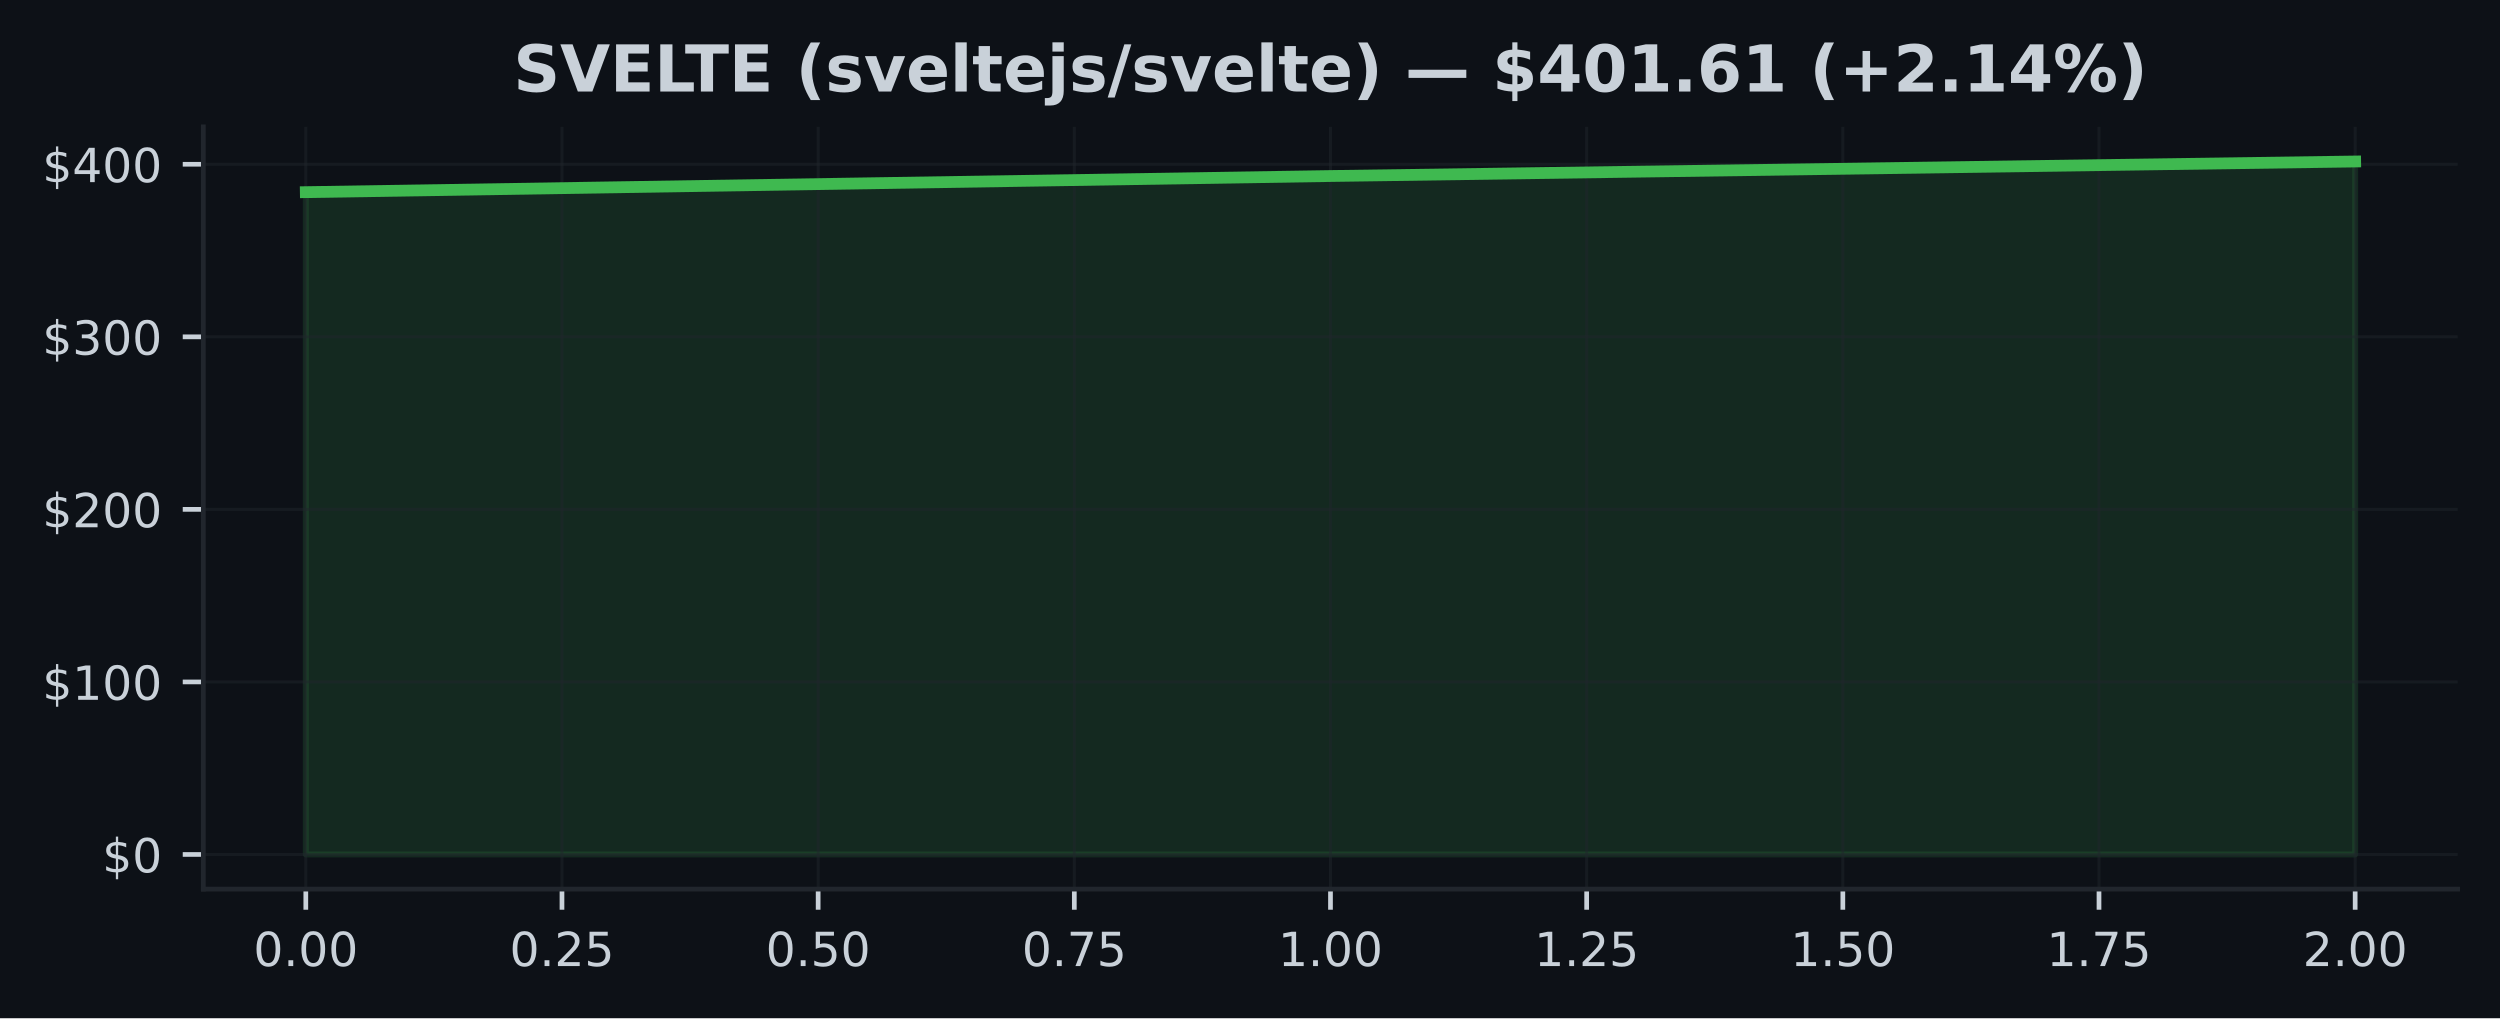
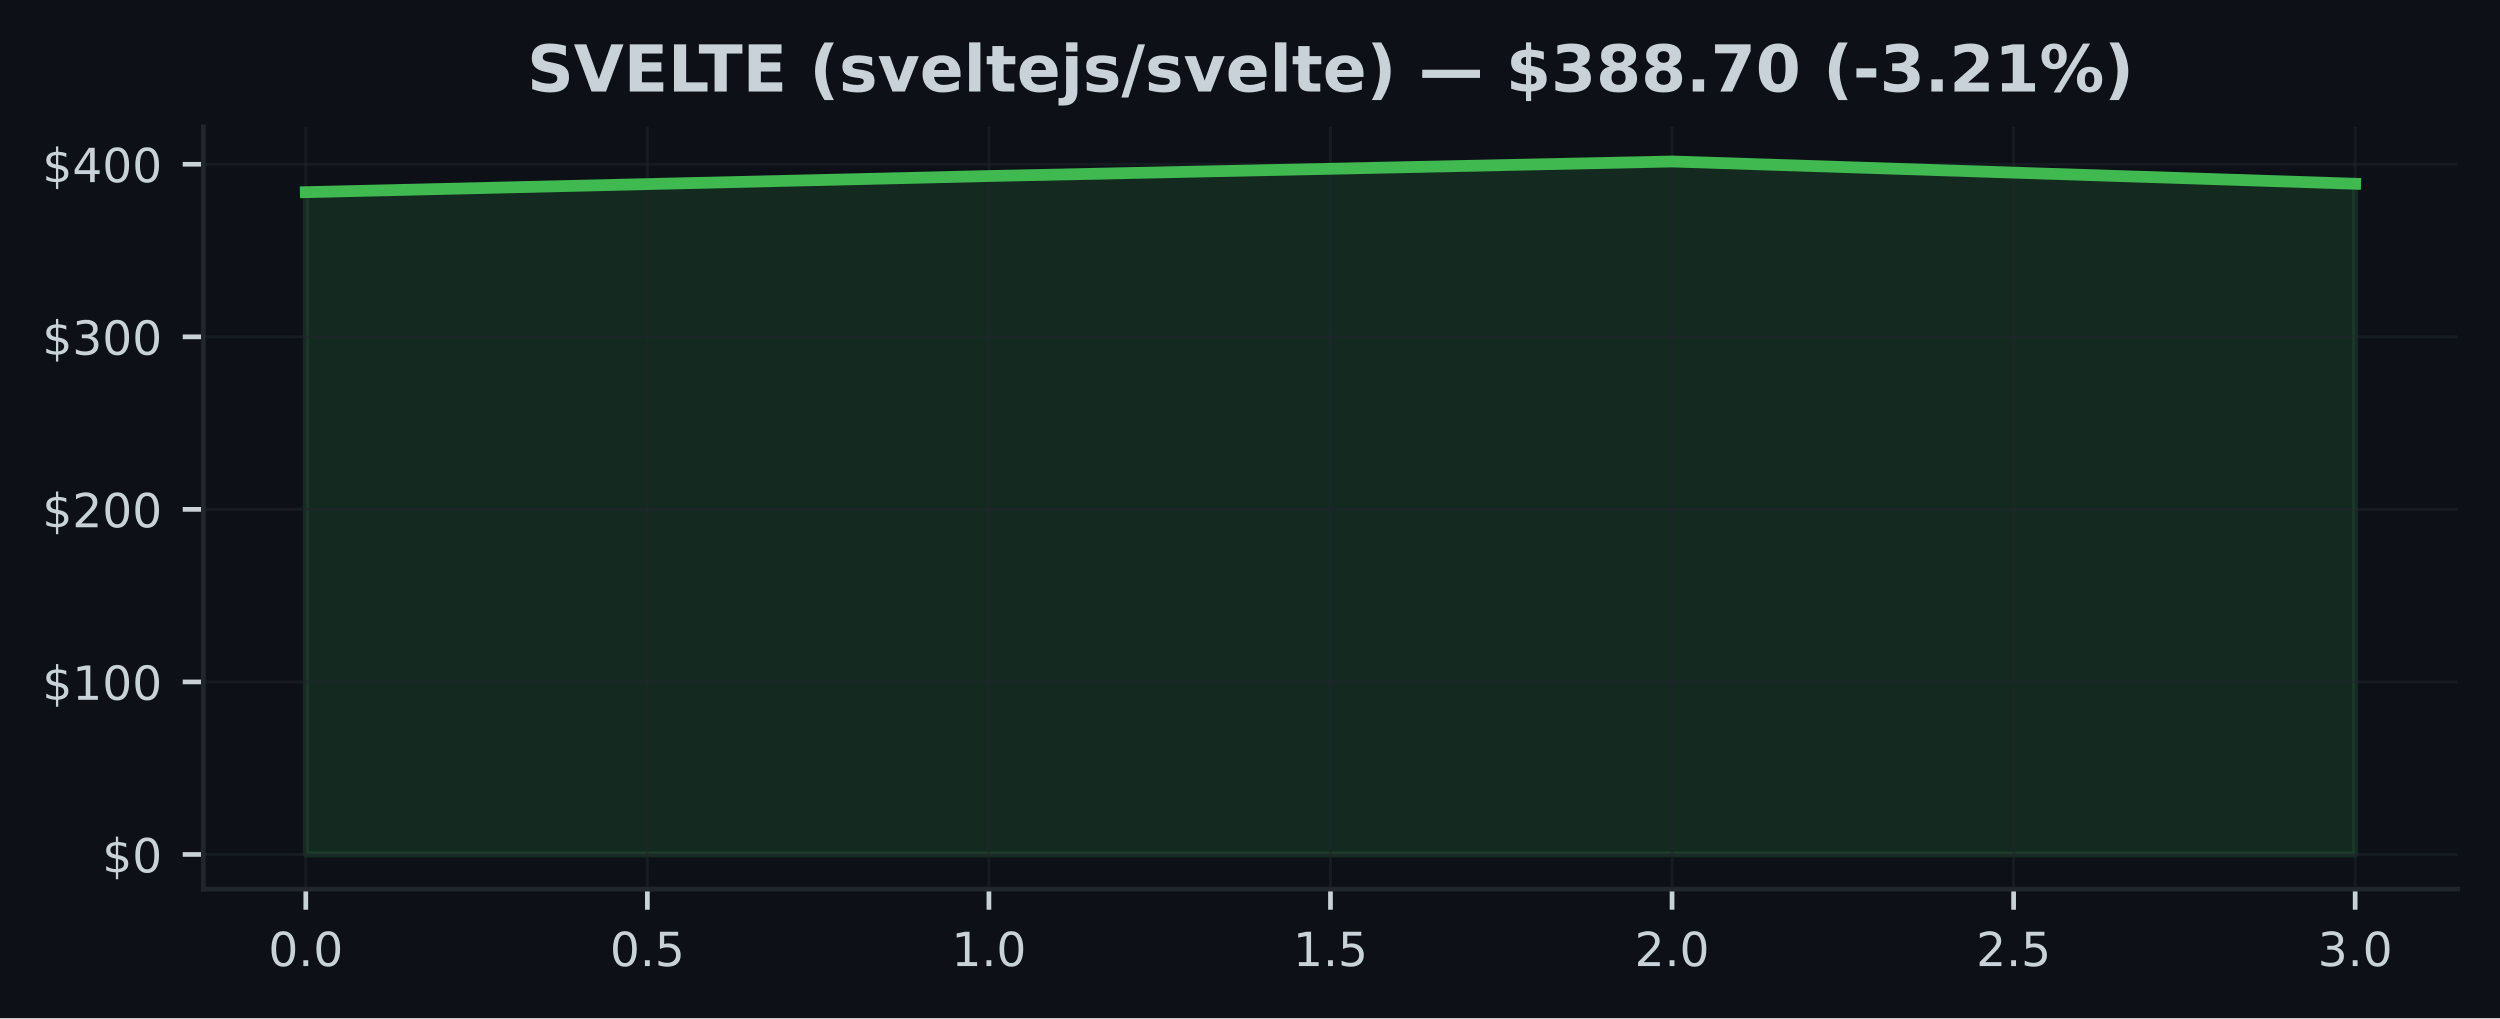
<svg xmlns="http://www.w3.org/2000/svg" xmlns:xlink="http://www.w3.org/1999/xlink" width="424.91pt" height="173.061pt" viewBox="0 0 424.91 173.061" version="1.1">
  <defs>
    <style type="text/css">*{stroke-linejoin: round; stroke-linecap: butt}</style>
  </defs>
  <g id="figure_1">
    <g id="patch_1">
      <path d="M 0 173.061  L 424.91 173.061  L 424.91 0  L 0 0  z " style="fill: #0d1117" />
    </g>
    <g id="axes_1">
      <g id="patch_2">
        <path d="M 34.56 151.118  L 417.71 151.118  L 417.71 21.558  L 34.56 21.558  z " style="fill: #0d1117" />
      </g>
      <g id="FillBetweenPolyCollection_1">
        <defs>
-           <path id="m26795e26bc" d="M 51.976 -27.832  L 51.976 -140.402  L 226.135 -143.144  L 400.294 -145.613  L 400.294 -27.832  L 400.294 -27.832  L 226.135 -27.832  L 51.976 -27.832  z " style="stroke: #3fb950; stroke-opacity: 0.15" />
+           <path id="m2a5181acf1" d="M 51.976 -27.832  L 51.976 -140.402  L 168.082 -143.144  L 284.188 -145.613  L 400.294 -141.827  L 400.294 -27.832  L 400.294 -27.832  L 284.188 -27.832  L 168.082 -27.832  L 51.976 -27.832  z " style="stroke: #3fb950; stroke-opacity: 0.15" />
        </defs>
-         <g clip-path="url(#pd61bfc10a4)">
-           <use xlink:href="#m26795e26bc" x="0" y="173.061" style="fill: #3fb950; fill-opacity: 0.15; stroke: #3fb950; stroke-opacity: 0.15" />
+         <g clip-path="url(#p5fc0bd2b6d)">
+           <use xlink:href="#m2a5181acf1" x="0" y="173.061" style="fill: #3fb950; fill-opacity: 0.15; stroke: #3fb950; stroke-opacity: 0.15" />
        </g>
      </g>
      <g id="matplotlib.axis_1">
        <g id="xtick_1">
          <g id="line2d_1">
-             <path d="M 51.976 151.118  L 51.976 21.558  " clip-path="url(#pd61bfc10a4)" style="fill: none; stroke: #21262d; stroke-opacity: 0.5; stroke-width: 0.5; stroke-linecap: square" />
+             <path d="M 51.976 151.118  L 51.976 21.558  " clip-path="url(#p5fc0bd2b6d)" style="fill: none; stroke: #21262d; stroke-opacity: 0.5; stroke-width: 0.5; stroke-linecap: square" />
          </g>
          <g id="line2d_2">
            <defs>
-               <path id="md10283ac44" d="M 0 0  L 0 3.5  " style="stroke: #c9d1d9; stroke-width: 0.8" />
+               <path id="meaab2de5f9" d="M 0 0  L 0 3.5  " style="stroke: #c9d1d9; stroke-width: 0.8" />
            </defs>
            <g>
-               <use xlink:href="#md10283ac44" x="51.976" y="151.118" style="fill: #c9d1d9; stroke: #c9d1d9; stroke-width: 0.8" />
+               <use xlink:href="#meaab2de5f9" x="51.976" y="151.118" style="fill: #c9d1d9; stroke: #c9d1d9; stroke-width: 0.8" />
            </g>
          </g>
          <g id="text_1">
-             <g style="fill: #c9d1d9" transform="translate(43.06966 164.197) scale(0.08 -0.08)">
+             <g style="fill: #c9d1d9" transform="translate(45.61466 164.197) scale(0.08 -0.08)">
              <defs>
                <path id="DejaVuSans-30" d="M 2034 4250  Q 1547 4250 1301 3770  Q 1056 3291 1056 2328  Q 1056 1369 1301 889  Q 1547 409 2034 409  Q 2525 409 2770 889  Q 3016 1369 3016 2328  Q 3016 3291 2770 3770  Q 2525 4250 2034 4250  z M 2034 4750  Q 2819 4750 3233 4129  Q 3647 3509 3647 2328  Q 3647 1150 3233 529  Q 2819 -91 2034 -91  Q 1250 -91 836 529  Q 422 1150 422 2328  Q 422 3509 836 4129  Q 1250 4750 2034 4750  z " transform="scale(0.015625)" />
                <path id="DejaVuSans-2e" d="M 684 794  L 1344 794  L 1344 0  L 684 0  L 684 794  z " transform="scale(0.015625)" />
              </defs>
              <use xlink:href="#DejaVuSans-30" />
              <use xlink:href="#DejaVuSans-2e" transform="translate(63.62305 0)" />
              <use xlink:href="#DejaVuSans-30" transform="translate(95.41016 0)" />
-               <use xlink:href="#DejaVuSans-30" transform="translate(159.0332 0)" />
            </g>
          </g>
        </g>
        <g id="xtick_2">
          <g id="line2d_3">
-             <path d="M 95.516 151.118  L 95.516 21.558  " clip-path="url(#pd61bfc10a4)" style="fill: none; stroke: #21262d; stroke-opacity: 0.5; stroke-width: 0.5; stroke-linecap: square" />
+             <path d="M 110.029 151.118  L 110.029 21.558  " clip-path="url(#p5fc0bd2b6d)" style="fill: none; stroke: #21262d; stroke-opacity: 0.5; stroke-width: 0.5; stroke-linecap: square" />
          </g>
          <g id="line2d_4">
            <g>
-               <use xlink:href="#md10283ac44" x="95.516" y="151.118" style="fill: #c9d1d9; stroke: #c9d1d9; stroke-width: 0.8" />
+               <use xlink:href="#meaab2de5f9" x="110.029" y="151.118" style="fill: #c9d1d9; stroke: #c9d1d9; stroke-width: 0.8" />
            </g>
          </g>
          <g id="text_2">
-             <g style="fill: #c9d1d9" transform="translate(86.60943 164.197) scale(0.08 -0.08)">
-               <defs>
-                 <path id="DejaVuSans-32" d="M 1228 531  L 3431 531  L 3431 0  L 469 0  L 469 531  Q 828 903 1448 1529  Q 2069 2156 2228 2338  Q 2531 2678 2651 2914  Q 2772 3150 2772 3378  Q 2772 3750 2511 3984  Q 2250 4219 1831 4219  Q 1534 4219 1204 4116  Q 875 4013 500 3803  L 500 4441  Q 881 4594 1212 4672  Q 1544 4750 1819 4750  Q 2544 4750 2975 4387  Q 3406 4025 3406 3419  Q 3406 3131 3298 2873  Q 3191 2616 2906 2266  Q 2828 2175 2409 1742  Q 1991 1309 1228 531  z " transform="scale(0.015625)" />
+             <g style="fill: #c9d1d9" transform="translate(103.6677 164.197) scale(0.08 -0.08)">
+               <defs>
                <path id="DejaVuSans-35" d="M 691 4666  L 3169 4666  L 3169 4134  L 1269 4134  L 1269 2991  Q 1406 3038 1543 3061  Q 1681 3084 1819 3084  Q 2600 3084 3056 2656  Q 3513 2228 3513 1497  Q 3513 744 3044 326  Q 2575 -91 1722 -91  Q 1428 -91 1123 -41  Q 819 9 494 109  L 494 744  Q 775 591 1075 516  Q 1375 441 1709 441  Q 2250 441 2565 725  Q 2881 1009 2881 1497  Q 2881 1984 2565 2268  Q 2250 2553 1709 2553  Q 1456 2553 1204 2497  Q 953 2441 691 2322  L 691 4666  z " transform="scale(0.015625)" />
              </defs>
              <use xlink:href="#DejaVuSans-30" />
              <use xlink:href="#DejaVuSans-2e" transform="translate(63.62305 0)" />
-               <use xlink:href="#DejaVuSans-32" transform="translate(95.41016 0)" />
-               <use xlink:href="#DejaVuSans-35" transform="translate(159.0332 0)" />
+               <use xlink:href="#DejaVuSans-35" transform="translate(95.41016 0)" />
            </g>
          </g>
        </g>
        <g id="xtick_3">
          <g id="line2d_5">
-             <path d="M 139.055 151.118  L 139.055 21.558  " clip-path="url(#pd61bfc10a4)" style="fill: none; stroke: #21262d; stroke-opacity: 0.5; stroke-width: 0.5; stroke-linecap: square" />
+             <path d="M 168.082 151.118  L 168.082 21.558  " clip-path="url(#p5fc0bd2b6d)" style="fill: none; stroke: #21262d; stroke-opacity: 0.5; stroke-width: 0.5; stroke-linecap: square" />
          </g>
          <g id="line2d_6">
            <g>
-               <use xlink:href="#md10283ac44" x="139.055" y="151.118" style="fill: #c9d1d9; stroke: #c9d1d9; stroke-width: 0.8" />
+               <use xlink:href="#meaab2de5f9" x="168.082" y="151.118" style="fill: #c9d1d9; stroke: #c9d1d9; stroke-width: 0.8" />
            </g>
          </g>
          <g id="text_3">
-             <g style="fill: #c9d1d9" transform="translate(130.1492 164.197) scale(0.08 -0.08)">
-               <use xlink:href="#DejaVuSans-30" />
-               <use xlink:href="#DejaVuSans-2e" transform="translate(63.62305 0)" />
-               <use xlink:href="#DejaVuSans-35" transform="translate(95.41016 0)" />
-               <use xlink:href="#DejaVuSans-30" transform="translate(159.0332 0)" />
+             <g style="fill: #c9d1d9" transform="translate(161.7207 164.197) scale(0.08 -0.08)">
+               <defs>
+                 <path id="DejaVuSans-31" d="M 794 531  L 1825 531  L 1825 4091  L 703 3866  L 703 4441  L 1819 4666  L 2450 4666  L 2450 531  L 3481 531  L 3481 0  L 794 0  L 794 531  z " transform="scale(0.015625)" />
+               </defs>
+               <use xlink:href="#DejaVuSans-31" />
+               <use xlink:href="#DejaVuSans-2e" transform="translate(63.62305 0)" />
+               <use xlink:href="#DejaVuSans-30" transform="translate(95.41016 0)" />
            </g>
          </g>
        </g>
        <g id="xtick_4">
          <g id="line2d_7">
-             <path d="M 182.595 151.118  L 182.595 21.558  " clip-path="url(#pd61bfc10a4)" style="fill: none; stroke: #21262d; stroke-opacity: 0.5; stroke-width: 0.5; stroke-linecap: square" />
+             <path d="M 226.135 151.118  L 226.135 21.558  " clip-path="url(#p5fc0bd2b6d)" style="fill: none; stroke: #21262d; stroke-opacity: 0.5; stroke-width: 0.5; stroke-linecap: square" />
          </g>
          <g id="line2d_8">
            <g>
-               <use xlink:href="#md10283ac44" x="182.595" y="151.118" style="fill: #c9d1d9; stroke: #c9d1d9; stroke-width: 0.8" />
+               <use xlink:href="#meaab2de5f9" x="226.135" y="151.118" style="fill: #c9d1d9; stroke: #c9d1d9; stroke-width: 0.8" />
            </g>
          </g>
          <g id="text_4">
-             <g style="fill: #c9d1d9" transform="translate(173.689 164.197) scale(0.08 -0.08)">
-               <defs>
-                 <path id="DejaVuSans-37" d="M 525 4666  L 3525 4666  L 3525 4397  L 1831 0  L 1172 0  L 2766 4134  L 525 4134  L 525 4666  z " transform="scale(0.015625)" />
-               </defs>
-               <use xlink:href="#DejaVuSans-30" />
-               <use xlink:href="#DejaVuSans-2e" transform="translate(63.62305 0)" />
-               <use xlink:href="#DejaVuSans-37" transform="translate(95.41016 0)" />
-               <use xlink:href="#DejaVuSans-35" transform="translate(159.0332 0)" />
+             <g style="fill: #c9d1d9" transform="translate(219.7738 164.197) scale(0.08 -0.08)">
+               <use xlink:href="#DejaVuSans-31" />
+               <use xlink:href="#DejaVuSans-2e" transform="translate(63.62305 0)" />
+               <use xlink:href="#DejaVuSans-35" transform="translate(95.41016 0)" />
            </g>
          </g>
        </g>
        <g id="xtick_5">
          <g id="line2d_9">
-             <path d="M 226.135 151.118  L 226.135 21.558  " clip-path="url(#pd61bfc10a4)" style="fill: none; stroke: #21262d; stroke-opacity: 0.5; stroke-width: 0.5; stroke-linecap: square" />
+             <path d="M 284.188 151.118  L 284.188 21.558  " clip-path="url(#p5fc0bd2b6d)" style="fill: none; stroke: #21262d; stroke-opacity: 0.5; stroke-width: 0.5; stroke-linecap: square" />
          </g>
          <g id="line2d_10">
            <g>
-               <use xlink:href="#md10283ac44" x="226.135" y="151.118" style="fill: #c9d1d9; stroke: #c9d1d9; stroke-width: 0.8" />
+               <use xlink:href="#meaab2de5f9" x="284.188" y="151.118" style="fill: #c9d1d9; stroke: #c9d1d9; stroke-width: 0.8" />
            </g>
          </g>
          <g id="text_5">
-             <g style="fill: #c9d1d9" transform="translate(217.2287 164.197) scale(0.08 -0.08)">
-               <defs>
-                 <path id="DejaVuSans-31" d="M 794 531  L 1825 531  L 1825 4091  L 703 3866  L 703 4441  L 1819 4666  L 2450 4666  L 2450 531  L 3481 531  L 3481 0  L 794 0  L 794 531  z " transform="scale(0.015625)" />
-               </defs>
-               <use xlink:href="#DejaVuSans-31" />
+             <g style="fill: #c9d1d9" transform="translate(277.8268 164.197) scale(0.08 -0.08)">
+               <defs>
+                 <path id="DejaVuSans-32" d="M 1228 531  L 3431 531  L 3431 0  L 469 0  L 469 531  Q 828 903 1448 1529  Q 2069 2156 2228 2338  Q 2531 2678 2651 2914  Q 2772 3150 2772 3378  Q 2772 3750 2511 3984  Q 2250 4219 1831 4219  Q 1534 4219 1204 4116  Q 875 4013 500 3803  L 500 4441  Q 881 4594 1212 4672  Q 1544 4750 1819 4750  Q 2544 4750 2975 4387  Q 3406 4025 3406 3419  Q 3406 3131 3298 2873  Q 3191 2616 2906 2266  Q 2828 2175 2409 1742  Q 1991 1309 1228 531  z " transform="scale(0.015625)" />
+               </defs>
+               <use xlink:href="#DejaVuSans-32" />
              <use xlink:href="#DejaVuSans-2e" transform="translate(63.62305 0)" />
              <use xlink:href="#DejaVuSans-30" transform="translate(95.41016 0)" />
-               <use xlink:href="#DejaVuSans-30" transform="translate(159.0332 0)" />
            </g>
          </g>
        </g>
        <g id="xtick_6">
          <g id="line2d_11">
-             <path d="M 269.675 151.118  L 269.675 21.558  " clip-path="url(#pd61bfc10a4)" style="fill: none; stroke: #21262d; stroke-opacity: 0.5; stroke-width: 0.5; stroke-linecap: square" />
+             <path d="M 342.241 151.118  L 342.241 21.558  " clip-path="url(#p5fc0bd2b6d)" style="fill: none; stroke: #21262d; stroke-opacity: 0.5; stroke-width: 0.5; stroke-linecap: square" />
          </g>
          <g id="line2d_12">
            <g>
-               <use xlink:href="#md10283ac44" x="269.675" y="151.118" style="fill: #c9d1d9; stroke: #c9d1d9; stroke-width: 0.8" />
+               <use xlink:href="#meaab2de5f9" x="342.241" y="151.118" style="fill: #c9d1d9; stroke: #c9d1d9; stroke-width: 0.8" />
            </g>
          </g>
          <g id="text_6">
-             <g style="fill: #c9d1d9" transform="translate(260.7685 164.197) scale(0.08 -0.08)">
-               <use xlink:href="#DejaVuSans-31" />
-               <use xlink:href="#DejaVuSans-2e" transform="translate(63.62305 0)" />
-               <use xlink:href="#DejaVuSans-32" transform="translate(95.41016 0)" />
-               <use xlink:href="#DejaVuSans-35" transform="translate(159.0332 0)" />
+             <g style="fill: #c9d1d9" transform="translate(335.8798 164.197) scale(0.08 -0.08)">
+               <use xlink:href="#DejaVuSans-32" />
+               <use xlink:href="#DejaVuSans-2e" transform="translate(63.62305 0)" />
+               <use xlink:href="#DejaVuSans-35" transform="translate(95.41016 0)" />
            </g>
          </g>
        </g>
        <g id="xtick_7">
          <g id="line2d_13">
-             <path d="M 313.215 151.118  L 313.215 21.558  " clip-path="url(#pd61bfc10a4)" style="fill: none; stroke: #21262d; stroke-opacity: 0.5; stroke-width: 0.5; stroke-linecap: square" />
+             <path d="M 400.294 151.118  L 400.294 21.558  " clip-path="url(#p5fc0bd2b6d)" style="fill: none; stroke: #21262d; stroke-opacity: 0.5; stroke-width: 0.5; stroke-linecap: square" />
          </g>
          <g id="line2d_14">
            <g>
-               <use xlink:href="#md10283ac44" x="313.215" y="151.118" style="fill: #c9d1d9; stroke: #c9d1d9; stroke-width: 0.8" />
+               <use xlink:href="#meaab2de5f9" x="400.294" y="151.118" style="fill: #c9d1d9; stroke: #c9d1d9; stroke-width: 0.8" />
            </g>
          </g>
          <g id="text_7">
-             <g style="fill: #c9d1d9" transform="translate(304.3083 164.197) scale(0.08 -0.08)">
-               <use xlink:href="#DejaVuSans-31" />
-               <use xlink:href="#DejaVuSans-2e" transform="translate(63.62305 0)" />
-               <use xlink:href="#DejaVuSans-35" transform="translate(95.41016 0)" />
-               <use xlink:href="#DejaVuSans-30" transform="translate(159.0332 0)" />
-             </g>
-           </g>
-         </g>
-         <g id="xtick_8">
-           <g id="line2d_15">
-             <path d="M 356.754 151.118  L 356.754 21.558  " clip-path="url(#pd61bfc10a4)" style="fill: none; stroke: #21262d; stroke-opacity: 0.5; stroke-width: 0.5; stroke-linecap: square" />
-           </g>
-           <g id="line2d_16">
-             <g>
-               <use xlink:href="#md10283ac44" x="356.754" y="151.118" style="fill: #c9d1d9; stroke: #c9d1d9; stroke-width: 0.8" />
-             </g>
-           </g>
-           <g id="text_8">
-             <g style="fill: #c9d1d9" transform="translate(347.8481 164.197) scale(0.08 -0.08)">
-               <use xlink:href="#DejaVuSans-31" />
-               <use xlink:href="#DejaVuSans-2e" transform="translate(63.62305 0)" />
-               <use xlink:href="#DejaVuSans-37" transform="translate(95.41016 0)" />
-               <use xlink:href="#DejaVuSans-35" transform="translate(159.0332 0)" />
-             </g>
-           </g>
-         </g>
-         <g id="xtick_9">
-           <g id="line2d_17">
-             <path d="M 400.294 151.118  L 400.294 21.558  " clip-path="url(#pd61bfc10a4)" style="fill: none; stroke: #21262d; stroke-opacity: 0.5; stroke-width: 0.5; stroke-linecap: square" />
-           </g>
-           <g id="line2d_18">
-             <g>
-               <use xlink:href="#md10283ac44" x="400.294" y="151.118" style="fill: #c9d1d9; stroke: #c9d1d9; stroke-width: 0.8" />
-             </g>
-           </g>
-           <g id="text_9">
-             <g style="fill: #c9d1d9" transform="translate(391.3878 164.197) scale(0.08 -0.08)">
-               <use xlink:href="#DejaVuSans-32" />
+             <g style="fill: #c9d1d9" transform="translate(393.9328 164.197) scale(0.08 -0.08)">
+               <defs>
+                 <path id="DejaVuSans-33" d="M 2597 2516  Q 3050 2419 3304 2112  Q 3559 1806 3559 1356  Q 3559 666 3084 287  Q 2609 -91 1734 -91  Q 1441 -91 1130 -33  Q 819 25 488 141  L 488 750  Q 750 597 1062 519  Q 1375 441 1716 441  Q 2309 441 2620 675  Q 2931 909 2931 1356  Q 2931 1769 2642 2001  Q 2353 2234 1838 2234  L 1294 2234  L 1294 2753  L 1863 2753  Q 2328 2753 2575 2939  Q 2822 3125 2822 3475  Q 2822 3834 2567 4026  Q 2313 4219 1838 4219  Q 1578 4219 1281 4162  Q 984 4106 628 3988  L 628 4550  Q 988 4650 1302 4700  Q 1616 4750 1894 4750  Q 2613 4750 3031 4423  Q 3450 4097 3450 3541  Q 3450 3153 3228 2886  Q 3006 2619 2597 2516  z " transform="scale(0.015625)" />
+               </defs>
+               <use xlink:href="#DejaVuSans-33" />
              <use xlink:href="#DejaVuSans-2e" transform="translate(63.62305 0)" />
              <use xlink:href="#DejaVuSans-30" transform="translate(95.41016 0)" />
-               <use xlink:href="#DejaVuSans-30" transform="translate(159.0332 0)" />
            </g>
          </g>
        </g>
      </g>
      <g id="matplotlib.axis_2">
        <g id="ytick_1">
-           <g id="line2d_19">
-             <path d="M 34.56 145.229  L 417.71 145.229  " clip-path="url(#pd61bfc10a4)" style="fill: none; stroke: #21262d; stroke-opacity: 0.5; stroke-width: 0.5; stroke-linecap: square" />
-           </g>
-           <g id="line2d_20">
+           <g id="line2d_15">
+             <path d="M 34.56 145.229  L 417.71 145.229  " clip-path="url(#p5fc0bd2b6d)" style="fill: none; stroke: #21262d; stroke-opacity: 0.5; stroke-width: 0.5; stroke-linecap: square" />
+           </g>
+           <g id="line2d_16">
            <defs>
-               <path id="m8f5ba3ac77" d="M 0 0  L -3.5 0  " style="stroke: #c9d1d9; stroke-width: 0.8" />
+               <path id="m063551d967" d="M 0 0  L -3.5 0  " style="stroke: #c9d1d9; stroke-width: 0.8" />
            </defs>
            <g>
-               <use xlink:href="#m8f5ba3ac77" x="34.56" y="145.229" style="fill: #c9d1d9; stroke: #c9d1d9; stroke-width: 0.8" />
-             </g>
-           </g>
-           <g id="text_10">
+               <use xlink:href="#m063551d967" x="34.56" y="145.229" style="fill: #c9d1d9; stroke: #c9d1d9; stroke-width: 0.8" />
+             </g>
+           </g>
+           <g id="text_8">
            <g style="fill: #c9d1d9" transform="translate(17.38 148.2686) scale(0.08 -0.08)">
              <defs>
                <path id="DejaVuSans-24" d="M 2163 -941  L 1850 -941  L 1847 0  Q 1519 6 1191 76  Q 863 147 531 288  L 531 850  Q 850 650 1176 548  Q 1503 447 1850 444  L 1850 1869  Q 1159 1981 845 2250  Q 531 2519 531 2988  Q 531 3497 872 3790  Q 1213 4084 1850 4128  L 1850 4863  L 2163 4863  L 2163 4138  Q 2453 4125 2725 4076  Q 2997 4028 3256 3944  L 3256 3397  Q 2997 3528 2723 3600  Q 2450 3672 2163 3684  L 2163 2350  Q 2872 2241 3206 1959  Q 3541 1678 3541 1191  Q 3541 663 3186 358  Q 2831 53 2163 6  L 2163 -941  z M 1850 2406  L 1850 3688  Q 1488 3647 1297 3481  Q 1106 3316 1106 3041  Q 1106 2772 1282 2622  Q 1459 2472 1850 2406  z M 2163 1806  L 2163 453  Q 2559 506 2761 678  Q 2963 850 2963 1131  Q 2963 1406 2770 1568  Q 2578 1731 2163 1806  z " transform="scale(0.015625)" />
              </defs>
              <use xlink:href="#DejaVuSans-24" />
              <use xlink:href="#DejaVuSans-30" transform="translate(63.62305 0)" />
            </g>
          </g>
        </g>
        <g id="ytick_2">
-           <g id="line2d_21">
-             <path d="M 34.56 115.902  L 417.71 115.902  " clip-path="url(#pd61bfc10a4)" style="fill: none; stroke: #21262d; stroke-opacity: 0.5; stroke-width: 0.5; stroke-linecap: square" />
-           </g>
-           <g id="line2d_22">
-             <g>
-               <use xlink:href="#m8f5ba3ac77" x="34.56" y="115.902" style="fill: #c9d1d9; stroke: #c9d1d9; stroke-width: 0.8" />
-             </g>
-           </g>
-           <g id="text_11">
+           <g id="line2d_17">
+             <path d="M 34.56 115.902  L 417.71 115.902  " clip-path="url(#p5fc0bd2b6d)" style="fill: none; stroke: #21262d; stroke-opacity: 0.5; stroke-width: 0.5; stroke-linecap: square" />
+           </g>
+           <g id="line2d_18">
+             <g>
+               <use xlink:href="#m063551d967" x="34.56" y="115.902" style="fill: #c9d1d9; stroke: #c9d1d9; stroke-width: 0.8" />
+             </g>
+           </g>
+           <g id="text_9">
            <g style="fill: #c9d1d9" transform="translate(7.2 118.9412) scale(0.08 -0.08)">
              <use xlink:href="#DejaVuSans-24" />
              <use xlink:href="#DejaVuSans-31" transform="translate(63.62305 0)" />
              <use xlink:href="#DejaVuSans-30" transform="translate(127.2461 0)" />
              <use xlink:href="#DejaVuSans-30" transform="translate(190.8691 0)" />
            </g>
          </g>
        </g>
        <g id="ytick_3">
-           <g id="line2d_23">
-             <path d="M 34.56 86.574  L 417.71 86.574  " clip-path="url(#pd61bfc10a4)" style="fill: none; stroke: #21262d; stroke-opacity: 0.5; stroke-width: 0.5; stroke-linecap: square" />
-           </g>
-           <g id="line2d_24">
-             <g>
-               <use xlink:href="#m8f5ba3ac77" x="34.56" y="86.574" style="fill: #c9d1d9; stroke: #c9d1d9; stroke-width: 0.8" />
-             </g>
-           </g>
-           <g id="text_12">
+           <g id="line2d_19">
+             <path d="M 34.56 86.574  L 417.71 86.574  " clip-path="url(#p5fc0bd2b6d)" style="fill: none; stroke: #21262d; stroke-opacity: 0.5; stroke-width: 0.5; stroke-linecap: square" />
+           </g>
+           <g id="line2d_20">
+             <g>
+               <use xlink:href="#m063551d967" x="34.56" y="86.574" style="fill: #c9d1d9; stroke: #c9d1d9; stroke-width: 0.8" />
+             </g>
+           </g>
+           <g id="text_10">
            <g style="fill: #c9d1d9" transform="translate(7.2 89.61374) scale(0.08 -0.08)">
              <use xlink:href="#DejaVuSans-24" />
              <use xlink:href="#DejaVuSans-32" transform="translate(63.62305 0)" />
              <use xlink:href="#DejaVuSans-30" transform="translate(127.2461 0)" />
              <use xlink:href="#DejaVuSans-30" transform="translate(190.8691 0)" />
            </g>
          </g>
        </g>
        <g id="ytick_4">
-           <g id="line2d_25">
-             <path d="M 34.56 57.247  L 417.71 57.247  " clip-path="url(#pd61bfc10a4)" style="fill: none; stroke: #21262d; stroke-opacity: 0.5; stroke-width: 0.5; stroke-linecap: square" />
-           </g>
-           <g id="line2d_26">
-             <g>
-               <use xlink:href="#m8f5ba3ac77" x="34.56" y="57.247" style="fill: #c9d1d9; stroke: #c9d1d9; stroke-width: 0.8" />
-             </g>
-           </g>
-           <g id="text_13">
+           <g id="line2d_21">
+             <path d="M 34.56 57.247  L 417.71 57.247  " clip-path="url(#p5fc0bd2b6d)" style="fill: none; stroke: #21262d; stroke-opacity: 0.5; stroke-width: 0.5; stroke-linecap: square" />
+           </g>
+           <g id="line2d_22">
+             <g>
+               <use xlink:href="#m063551d967" x="34.56" y="57.247" style="fill: #c9d1d9; stroke: #c9d1d9; stroke-width: 0.8" />
+             </g>
+           </g>
+           <g id="text_11">
            <g style="fill: #c9d1d9" transform="translate(7.2 60.28633) scale(0.08 -0.08)">
-               <defs>
-                 <path id="DejaVuSans-33" d="M 2597 2516  Q 3050 2419 3304 2112  Q 3559 1806 3559 1356  Q 3559 666 3084 287  Q 2609 -91 1734 -91  Q 1441 -91 1130 -33  Q 819 25 488 141  L 488 750  Q 750 597 1062 519  Q 1375 441 1716 441  Q 2309 441 2620 675  Q 2931 909 2931 1356  Q 2931 1769 2642 2001  Q 2353 2234 1838 2234  L 1294 2234  L 1294 2753  L 1863 2753  Q 2328 2753 2575 2939  Q 2822 3125 2822 3475  Q 2822 3834 2567 4026  Q 2313 4219 1838 4219  Q 1578 4219 1281 4162  Q 984 4106 628 3988  L 628 4550  Q 988 4650 1302 4700  Q 1616 4750 1894 4750  Q 2613 4750 3031 4423  Q 3450 4097 3450 3541  Q 3450 3153 3228 2886  Q 3006 2619 2597 2516  z " transform="scale(0.015625)" />
-               </defs>
              <use xlink:href="#DejaVuSans-24" />
              <use xlink:href="#DejaVuSans-33" transform="translate(63.62305 0)" />
              <use xlink:href="#DejaVuSans-30" transform="translate(127.2461 0)" />
              <use xlink:href="#DejaVuSans-30" transform="translate(190.8691 0)" />
            </g>
          </g>
        </g>
        <g id="ytick_5">
-           <g id="line2d_27">
-             <path d="M 34.56 27.92  L 417.71 27.92  " clip-path="url(#pd61bfc10a4)" style="fill: none; stroke: #21262d; stroke-opacity: 0.5; stroke-width: 0.5; stroke-linecap: square" />
-           </g>
-           <g id="line2d_28">
-             <g>
-               <use xlink:href="#m8f5ba3ac77" x="34.56" y="27.92" style="fill: #c9d1d9; stroke: #c9d1d9; stroke-width: 0.8" />
-             </g>
-           </g>
-           <g id="text_14">
+           <g id="line2d_23">
+             <path d="M 34.56 27.92  L 417.71 27.92  " clip-path="url(#p5fc0bd2b6d)" style="fill: none; stroke: #21262d; stroke-opacity: 0.5; stroke-width: 0.5; stroke-linecap: square" />
+           </g>
+           <g id="line2d_24">
+             <g>
+               <use xlink:href="#m063551d967" x="34.56" y="27.92" style="fill: #c9d1d9; stroke: #c9d1d9; stroke-width: 0.8" />
+             </g>
+           </g>
+           <g id="text_12">
            <g style="fill: #c9d1d9" transform="translate(7.2 30.95892) scale(0.08 -0.08)">
              <defs>
                <path id="DejaVuSans-34" d="M 2419 4116  L 825 1625  L 2419 1625  L 2419 4116  z M 2253 4666  L 3047 4666  L 3047 1625  L 3713 1625  L 3713 1100  L 3047 1100  L 3047 0  L 2419 0  L 2419 1100  L 313 1100  L 313 1709  L 2253 4666  z " transform="scale(0.015625)" />
              </defs>
              <use xlink:href="#DejaVuSans-24" />
              <use xlink:href="#DejaVuSans-34" transform="translate(63.62305 0)" />
              <use xlink:href="#DejaVuSans-30" transform="translate(127.2461 0)" />
              <use xlink:href="#DejaVuSans-30" transform="translate(190.8691 0)" />
            </g>
          </g>
        </g>
      </g>
-       <g id="line2d_29">
-         <path d="M 51.976 32.659  L 226.135 29.917  L 400.294 27.447  " clip-path="url(#pd61bfc10a4)" style="fill: none; stroke: #3fb950; stroke-width: 2; stroke-linecap: square" />
+       <g id="line2d_25">
+         <path d="M 51.976 32.659  L 168.082 29.917  L 284.188 27.447  L 400.294 31.234  " clip-path="url(#p5fc0bd2b6d)" style="fill: none; stroke: #3fb950; stroke-width: 2; stroke-linecap: square" />
      </g>
      <g id="patch_3">
        <path d="M 34.56 151.118  L 34.56 21.558  " style="fill: none; stroke: #21262d; stroke-width: 0.8; stroke-linejoin: miter; stroke-linecap: square" />
      </g>
      <g id="patch_4">
        <path d="M 34.56 151.118  L 417.71 151.118  " style="fill: none; stroke: #21262d; stroke-width: 0.8; stroke-linejoin: miter; stroke-linecap: square" />
      </g>
-       <g id="text_15">
-         <g style="fill: #c9d1d9" transform="translate(87.26516 15.55828) scale(0.11 -0.11)">
+       <g id="text_13">
+         <g style="fill: #c9d1d9" transform="translate(89.59148 15.55828) scale(0.11 -0.11)">
          <defs>
            <path id="DejaVuSans-Bold-53" d="M 3834 4519  L 3834 3531  Q 3450 3703 3084 3790  Q 2719 3878 2394 3878  Q 1963 3878 1756 3759  Q 1550 3641 1550 3391  Q 1550 3203 1689 3098  Q 1828 2994 2194 2919  L 2706 2816  Q 3484 2659 3812 2340  Q 4141 2022 4141 1434  Q 4141 663 3683 286  Q 3225 -91 2284 -91  Q 1841 -91 1394 -6  Q 947 78 500 244  L 500 1259  Q 947 1022 1364 901  Q 1781 781 2169 781  Q 2563 781 2772 912  Q 2981 1044 2981 1288  Q 2981 1506 2839 1625  Q 2697 1744 2272 1838  L 1806 1941  Q 1106 2091 782 2419  Q 459 2747 459 3303  Q 459 4000 909 4375  Q 1359 4750 2203 4750  Q 2588 4750 2994 4692  Q 3400 4634 3834 4519  z " transform="scale(0.015625)" />
            <path id="DejaVuSans-Bold-56" d="M 31 4666  L 1241 4666  L 2478 1222  L 3713 4666  L 4922 4666  L 3194 0  L 1759 0  L 31 4666  z " transform="scale(0.015625)" />
            <path id="DejaVuSans-Bold-45" d="M 588 4666  L 3834 4666  L 3834 3756  L 1791 3756  L 1791 2888  L 3713 2888  L 3713 1978  L 1791 1978  L 1791 909  L 3903 909  L 3903 0  L 588 0  L 588 4666  z " transform="scale(0.015625)" />
            <path id="DejaVuSans-Bold-4c" d="M 588 4666  L 1791 4666  L 1791 909  L 3903 909  L 3903 0  L 588 0  L 588 4666  z " transform="scale(0.015625)" />
            <path id="DejaVuSans-Bold-54" d="M 31 4666  L 4331 4666  L 4331 3756  L 2784 3756  L 2784 0  L 1581 0  L 1581 3756  L 31 3756  L 31 4666  z " transform="scale(0.015625)" />
            <path id="DejaVuSans-Bold-20" transform="scale(0.015625)" />
            <path id="DejaVuSans-Bold-28" d="M 2413 -844  L 1484 -844  Q 1006 -72 778 623  Q 550 1319 550 2003  Q 550 2688 779 3389  Q 1009 4091 1484 4856  L 2413 4856  Q 2013 4116 1813 3408  Q 1613 2700 1613 2009  Q 1613 1319 1811 609  Q 2009 -100 2413 -844  z " transform="scale(0.015625)" />
            <path id="DejaVuSans-Bold-73" d="M 3272 3391  L 3272 2541  Q 2913 2691 2578 2766  Q 2244 2841 1947 2841  Q 1628 2841 1473 2761  Q 1319 2681 1319 2516  Q 1319 2381 1436 2309  Q 1553 2238 1856 2203  L 2053 2175  Q 2913 2066 3209 1816  Q 3506 1566 3506 1031  Q 3506 472 3093 190  Q 2681 -91 1863 -91  Q 1516 -91 1145 -36  Q 775 19 384 128  L 384 978  Q 719 816 1070 734  Q 1422 653 1784 653  Q 2113 653 2278 743  Q 2444 834 2444 1013  Q 2444 1163 2330 1236  Q 2216 1309 1875 1350  L 1678 1375  Q 931 1469 631 1722  Q 331 1975 331 2491  Q 331 3047 712 3315  Q 1094 3584 1881 3584  Q 2191 3584 2531 3537  Q 2872 3491 3272 3391  z " transform="scale(0.015625)" />
            <path id="DejaVuSans-Bold-76" d="M 97 3500  L 1216 3500  L 2088 1081  L 2956 3500  L 4078 3500  L 2700 0  L 1472 0  L 97 3500  z " transform="scale(0.015625)" />
            <path id="DejaVuSans-Bold-65" d="M 4031 1759  L 4031 1441  L 1416 1441  Q 1456 1047 1700 850  Q 1944 653 2381 653  Q 2734 653 3104 758  Q 3475 863 3866 1075  L 3866 213  Q 3469 63 3072 -14  Q 2675 -91 2278 -91  Q 1328 -91 801 392  Q 275 875 275 1747  Q 275 2603 792 3093  Q 1309 3584 2216 3584  Q 3041 3584 3536 3087  Q 4031 2591 4031 1759  z M 2881 2131  Q 2881 2450 2695 2645  Q 2509 2841 2209 2841  Q 1884 2841 1681 2658  Q 1478 2475 1428 2131  L 2881 2131  z " transform="scale(0.015625)" />
            <path id="DejaVuSans-Bold-6c" d="M 538 4863  L 1656 4863  L 1656 0  L 538 0  L 538 4863  z " transform="scale(0.015625)" />
            <path id="DejaVuSans-Bold-74" d="M 1759 4494  L 1759 3500  L 2913 3500  L 2913 2700  L 1759 2700  L 1759 1216  Q 1759 972 1856 886  Q 1953 800 2241 800  L 2816 800  L 2816 0  L 1856 0  Q 1194 0 917 276  Q 641 553 641 1216  L 641 2700  L 84 2700  L 84 3500  L 641 3500  L 641 4494  L 1759 4494  z " transform="scale(0.015625)" />
            <path id="DejaVuSans-Bold-6a" d="M 538 3500  L 1656 3500  L 1656 63  Q 1656 -641 1318 -1011  Q 981 -1381 341 -1381  L -213 -1381  L -213 -647  L -19 -647  Q 300 -647 419 -503  Q 538 -359 538 63  L 538 3500  z M 538 4863  L 1656 4863  L 1656 3950  L 538 3950  L 538 4863  z " transform="scale(0.015625)" />
            <path id="DejaVuSans-Bold-2f" d="M 1644 4666  L 2338 4666  L 691 -594  L 0 -594  L 1644 4666  z " transform="scale(0.015625)" />
            <path id="DejaVuSans-Bold-29" d="M 513 -844  Q 913 -100 1113 609  Q 1313 1319 1313 2009  Q 1313 2700 1113 3408  Q 913 4116 513 4856  L 1441 4856  Q 1916 4091 2145 3389  Q 2375 2688 2375 2003  Q 2375 1319 2147 623  Q 1919 -72 1441 -844  L 513 -844  z " transform="scale(0.015625)" />
            <path id="DejaVuSans-Bold-2014" d="M 344 2156  L 6056 2156  L 6056 1350  L 344 1350  L 344 2156  z " transform="scale(0.015625)" />
            <path id="DejaVuSans-Bold-24" d="M 2484 -941  L 1978 -941  L 1975 0  Q 1584 16 1218 87  Q 853 159 506 288  L 506 1106  Q 866 922 1233 823  Q 1600 725 1978 713  L 1978 1684  L 1875 1703  Q 1128 1834 814 2115  Q 500 2397 500 2925  Q 500 3484 883 3798  Q 1266 4113 1975 4141  L 1978 4863  L 2484 4863  L 2484 4153  Q 2797 4128 3109 4075  Q 3422 4022 3738 3938  L 3738 3144  Q 3425 3275 3112 3348  Q 2800 3422 2484 3438  L 2484 2541  L 2584 2522  Q 3378 2397 3698 2105  Q 4019 1813 4019 1241  Q 4019 666 3637 358  Q 3256 50 2484 6  L 2484 -941  z M 1978 2613  L 1978 3428  Q 1756 3416 1623 3308  Q 1491 3200 1491 3034  Q 1491 2850 1612 2745  Q 1734 2641 1978 2613  z M 2484 1594  L 2484 725  Q 2756 728 2892 831  Q 3028 934 3028 1141  Q 3028 1353 2903 1458  Q 2778 1563 2484 1594  z " transform="scale(0.015625)" />
-             <path id="DejaVuSans-Bold-34" d="M 2356 3675  L 1038 1722  L 2356 1722  L 2356 3675  z M 2156 4666  L 3494 4666  L 3494 1722  L 4159 1722  L 4159 850  L 3494 850  L 3494 0  L 2356 0  L 2356 850  L 288 850  L 288 1881  L 2156 4666  z " transform="scale(0.015625)" />
+             <path id="DejaVuSans-Bold-33" d="M 2981 2516  Q 3453 2394 3698 2092  Q 3944 1791 3944 1325  Q 3944 631 3412 270  Q 2881 -91 1863 -91  Q 1503 -91 1142 -33  Q 781 25 428 141  L 428 1069  Q 766 900 1098 814  Q 1431 728 1753 728  Q 2231 728 2486 893  Q 2741 1059 2741 1369  Q 2741 1688 2480 1852  Q 2219 2016 1709 2016  L 1228 2016  L 1228 2791  L 1734 2791  Q 2188 2791 2409 2933  Q 2631 3075 2631 3366  Q 2631 3634 2415 3781  Q 2200 3928 1806 3928  Q 1516 3928 1219 3862  Q 922 3797 628 3669  L 628 4550  Q 984 4650 1334 4700  Q 1684 4750 2022 4750  Q 2931 4750 3382 4451  Q 3834 4153 3834 3553  Q 3834 3144 3618 2883  Q 3403 2622 2981 2516  z " transform="scale(0.015625)" />
+             <path id="DejaVuSans-Bold-38" d="M 2228 2088  Q 1891 2088 1709 1903  Q 1528 1719 1528 1375  Q 1528 1031 1709 848  Q 1891 666 2228 666  Q 2563 666 2741 848  Q 2919 1031 2919 1375  Q 2919 1722 2741 1905  Q 2563 2088 2228 2088  z M 1350 2484  Q 925 2613 709 2878  Q 494 3144 494 3541  Q 494 4131 934 4440  Q 1375 4750 2228 4750  Q 3075 4750 3515 4442  Q 3956 4134 3956 3541  Q 3956 3144 3739 2878  Q 3522 2613 3097 2484  Q 3572 2353 3814 2058  Q 4056 1763 4056 1313  Q 4056 619 3595 264  Q 3134 -91 2228 -91  Q 1319 -91 855 264  Q 391 619 391 1313  Q 391 1763 633 2058  Q 875 2353 1350 2484  z M 1631 3419  Q 1631 3141 1786 2991  Q 1941 2841 2228 2841  Q 2509 2841 2662 2991  Q 2816 3141 2816 3419  Q 2816 3697 2662 3845  Q 2509 3994 2228 3994  Q 1941 3994 1786 3844  Q 1631 3694 1631 3419  z " transform="scale(0.015625)" />
+             <path id="DejaVuSans-Bold-2e" d="M 653 1209  L 1778 1209  L 1778 0  L 653 0  L 653 1209  z " transform="scale(0.015625)" />
+             <path id="DejaVuSans-Bold-37" d="M 428 4666  L 3944 4666  L 3944 3988  L 2125 0  L 953 0  L 2675 3781  L 428 3781  L 428 4666  z " transform="scale(0.015625)" />
            <path id="DejaVuSans-Bold-30" d="M 2944 2338  Q 2944 3213 2780 3570  Q 2616 3928 2228 3928  Q 1841 3928 1675 3570  Q 1509 3213 1509 2338  Q 1509 1453 1675 1090  Q 1841 728 2228 728  Q 2613 728 2778 1090  Q 2944 1453 2944 2338  z M 4147 2328  Q 4147 1169 3647 539  Q 3147 -91 2228 -91  Q 1306 -91 806 539  Q 306 1169 306 2328  Q 306 3491 806 4120  Q 1306 4750 2228 4750  Q 3147 4750 3647 4120  Q 4147 3491 4147 2328  z " transform="scale(0.015625)" />
+             <path id="DejaVuSans-Bold-2d" d="M 347 2297  L 2309 2297  L 2309 1388  L 347 1388  L 347 2297  z " transform="scale(0.015625)" />
+             <path id="DejaVuSans-Bold-32" d="M 1844 884  L 3897 884  L 3897 0  L 506 0  L 506 884  L 2209 2388  Q 2438 2594 2547 2791  Q 2656 2988 2656 3200  Q 2656 3528 2436 3728  Q 2216 3928 1850 3928  Q 1569 3928 1234 3808  Q 900 3688 519 3450  L 519 4475  Q 925 4609 1322 4679  Q 1719 4750 2100 4750  Q 2938 4750 3402 4381  Q 3866 4013 3866 3353  Q 3866 2972 3669 2642  Q 3472 2313 2841 1759  L 1844 884  z " transform="scale(0.015625)" />
            <path id="DejaVuSans-Bold-31" d="M 750 831  L 1813 831  L 1813 3847  L 722 3622  L 722 4441  L 1806 4666  L 2950 4666  L 2950 831  L 4013 831  L 4013 0  L 750 0  L 750 831  z " transform="scale(0.015625)" />
-             <path id="DejaVuSans-Bold-2e" d="M 653 1209  L 1778 1209  L 1778 0  L 653 0  L 653 1209  z " transform="scale(0.015625)" />
-             <path id="DejaVuSans-Bold-36" d="M 2316 2303  Q 2000 2303 1842 2098  Q 1684 1894 1684 1484  Q 1684 1075 1842 870  Q 2000 666 2316 666  Q 2634 666 2792 870  Q 2950 1075 2950 1484  Q 2950 1894 2792 2098  Q 2634 2303 2316 2303  z M 3803 4544  L 3803 3681  Q 3506 3822 3243 3889  Q 2981 3956 2731 3956  Q 2194 3956 1894 3657  Q 1594 3359 1544 2772  Q 1750 2925 1990 3001  Q 2231 3078 2516 3078  Q 3231 3078 3670 2659  Q 4109 2241 4109 1563  Q 4109 813 3618 361  Q 3128 -91 2303 -91  Q 1394 -91 895 523  Q 397 1138 397 2266  Q 397 3422 980 4083  Q 1563 4744 2578 4744  Q 2900 4744 3203 4694  Q 3506 4644 3803 4544  z " transform="scale(0.015625)" />
-             <path id="DejaVuSans-Bold-2b" d="M 3053 4013  L 3053 2375  L 4684 2375  L 4684 1638  L 3053 1638  L 3053 0  L 2309 0  L 2309 1638  L 678 1638  L 678 2375  L 2309 2375  L 2309 4013  L 3053 4013  z " transform="scale(0.015625)" />
-             <path id="DejaVuSans-Bold-32" d="M 1844 884  L 3897 884  L 3897 0  L 506 0  L 506 884  L 2209 2388  Q 2438 2594 2547 2791  Q 2656 2988 2656 3200  Q 2656 3528 2436 3728  Q 2216 3928 1850 3928  Q 1569 3928 1234 3808  Q 900 3688 519 3450  L 519 4475  Q 925 4609 1322 4679  Q 1719 4750 2100 4750  Q 2938 4750 3402 4381  Q 3866 4013 3866 3353  Q 3866 2972 3669 2642  Q 3472 2313 2841 1759  L 1844 884  z " transform="scale(0.015625)" />
            <path id="DejaVuSans-Bold-25" d="M 4959 1925  Q 4738 1925 4616 1733  Q 4494 1541 4494 1184  Q 4494 825 4614 633  Q 4734 441 4959 441  Q 5184 441 5303 633  Q 5422 825 5422 1184  Q 5422 1541 5301 1733  Q 5181 1925 4959 1925  z M 4959 2450  Q 5541 2450 5875 2112  Q 6209 1775 6209 1184  Q 6209 594 5875 251  Q 5541 -91 4959 -91  Q 4378 -91 4042 251  Q 3706 594 3706 1184  Q 3706 1772 4042 2111  Q 4378 2450 4959 2450  z M 2094 -91  L 1403 -91  L 4319 4750  L 5013 4750  L 2094 -91  z M 1453 4750  Q 2034 4750 2367 4411  Q 2700 4072 2700 3481  Q 2700 2891 2367 2550  Q 2034 2209 1453 2209  Q 872 2209 539 2550  Q 206 2891 206 3481  Q 206 4072 539 4411  Q 872 4750 1453 4750  z M 1453 4225  Q 1228 4225 1106 4031  Q 984 3838 984 3481  Q 984 3122 1106 2926  Q 1228 2731 1453 2731  Q 1678 2731 1798 2926  Q 1919 3122 1919 3481  Q 1919 3838 1797 4031  Q 1675 4225 1453 4225  z " transform="scale(0.015625)" />
          </defs>
          <use xlink:href="#DejaVuSans-Bold-53" />
          <use xlink:href="#DejaVuSans-Bold-56" transform="translate(72.02148 0)" />
          <use xlink:href="#DejaVuSans-Bold-45" transform="translate(149.4141 0)" />
          <use xlink:href="#DejaVuSans-Bold-4c" transform="translate(217.7246 0)" />
          <use xlink:href="#DejaVuSans-Bold-54" transform="translate(264.9453 0)" />
          <use xlink:href="#DejaVuSans-Bold-45" transform="translate(333.1582 0)" />
          <use xlink:href="#DejaVuSans-Bold-20" transform="translate(401.4688 0)" />
          <use xlink:href="#DejaVuSans-Bold-28" transform="translate(436.2832 0)" />
          <use xlink:href="#DejaVuSans-Bold-73" transform="translate(481.9863 0)" />
          <use xlink:href="#DejaVuSans-Bold-76" transform="translate(541.5078 0)" />
          <use xlink:href="#DejaVuSans-Bold-65" transform="translate(606.6934 0)" />
          <use xlink:href="#DejaVuSans-Bold-6c" transform="translate(674.5156 0)" />
          <use xlink:href="#DejaVuSans-Bold-74" transform="translate(708.793 0)" />
          <use xlink:href="#DejaVuSans-Bold-65" transform="translate(756.5957 0)" />
          <use xlink:href="#DejaVuSans-Bold-6a" transform="translate(824.418 0)" />
          <use xlink:href="#DejaVuSans-Bold-73" transform="translate(858.6953 0)" />
          <use xlink:href="#DejaVuSans-Bold-2f" transform="translate(918.2168 0)" />
          <use xlink:href="#DejaVuSans-Bold-73" transform="translate(954.7402 0)" />
          <use xlink:href="#DejaVuSans-Bold-76" transform="translate(1014.262 0)" />
          <use xlink:href="#DejaVuSans-Bold-65" transform="translate(1079.447 0)" />
          <use xlink:href="#DejaVuSans-Bold-6c" transform="translate(1147.27 0)" />
          <use xlink:href="#DejaVuSans-Bold-74" transform="translate(1181.547 0)" />
          <use xlink:href="#DejaVuSans-Bold-65" transform="translate(1229.35 0)" />
          <use xlink:href="#DejaVuSans-Bold-29" transform="translate(1297.172 0)" />
          <use xlink:href="#DejaVuSans-Bold-20" transform="translate(1342.875 0)" />
          <use xlink:href="#DejaVuSans-Bold-2014" transform="translate(1377.689 0)" />
          <use xlink:href="#DejaVuSans-Bold-20" transform="translate(1477.689 0)" />
          <use xlink:href="#DejaVuSans-Bold-24" transform="translate(1512.504 0)" />
-           <use xlink:href="#DejaVuSans-Bold-34" transform="translate(1582.084 0)" />
-           <use xlink:href="#DejaVuSans-Bold-30" transform="translate(1651.664 0)" />
-           <use xlink:href="#DejaVuSans-Bold-31" transform="translate(1721.244 0)" />
+           <use xlink:href="#DejaVuSans-Bold-33" transform="translate(1582.084 0)" />
+           <use xlink:href="#DejaVuSans-Bold-38" transform="translate(1651.664 0)" />
+           <use xlink:href="#DejaVuSans-Bold-38" transform="translate(1721.244 0)" />
          <use xlink:href="#DejaVuSans-Bold-2e" transform="translate(1790.824 0)" />
-           <use xlink:href="#DejaVuSans-Bold-36" transform="translate(1828.812 0)" />
-           <use xlink:href="#DejaVuSans-Bold-31" transform="translate(1898.393 0)" />
+           <use xlink:href="#DejaVuSans-Bold-37" transform="translate(1828.812 0)" />
+           <use xlink:href="#DejaVuSans-Bold-30" transform="translate(1898.393 0)" />
          <use xlink:href="#DejaVuSans-Bold-20" transform="translate(1967.973 0)" />
          <use xlink:href="#DejaVuSans-Bold-28" transform="translate(2002.787 0)" />
-           <use xlink:href="#DejaVuSans-Bold-2b" transform="translate(2048.49 0)" />
-           <use xlink:href="#DejaVuSans-Bold-32" transform="translate(2132.279 0)" />
-           <use xlink:href="#DejaVuSans-Bold-2e" transform="translate(2201.859 0)" />
-           <use xlink:href="#DejaVuSans-Bold-31" transform="translate(2239.848 0)" />
-           <use xlink:href="#DejaVuSans-Bold-34" transform="translate(2309.428 0)" />
-           <use xlink:href="#DejaVuSans-Bold-25" transform="translate(2379.008 0)" />
-           <use xlink:href="#DejaVuSans-Bold-29" transform="translate(2479.203 0)" />
+           <use xlink:href="#DejaVuSans-Bold-2d" transform="translate(2048.49 0)" />
+           <use xlink:href="#DejaVuSans-Bold-33" transform="translate(2089.994 0)" />
+           <use xlink:href="#DejaVuSans-Bold-2e" transform="translate(2159.574 0)" />
+           <use xlink:href="#DejaVuSans-Bold-32" transform="translate(2197.562 0)" />
+           <use xlink:href="#DejaVuSans-Bold-31" transform="translate(2267.143 0)" />
+           <use xlink:href="#DejaVuSans-Bold-25" transform="translate(2336.723 0)" />
+           <use xlink:href="#DejaVuSans-Bold-29" transform="translate(2436.918 0)" />
        </g>
      </g>
    </g>
  </g>
  <defs>
-     <clipPath id="pd61bfc10a4">
+     <clipPath id="p5fc0bd2b6d">
      <rect x="34.56" y="21.558" width="383.15" height="129.56" />
    </clipPath>
  </defs>
</svg>
